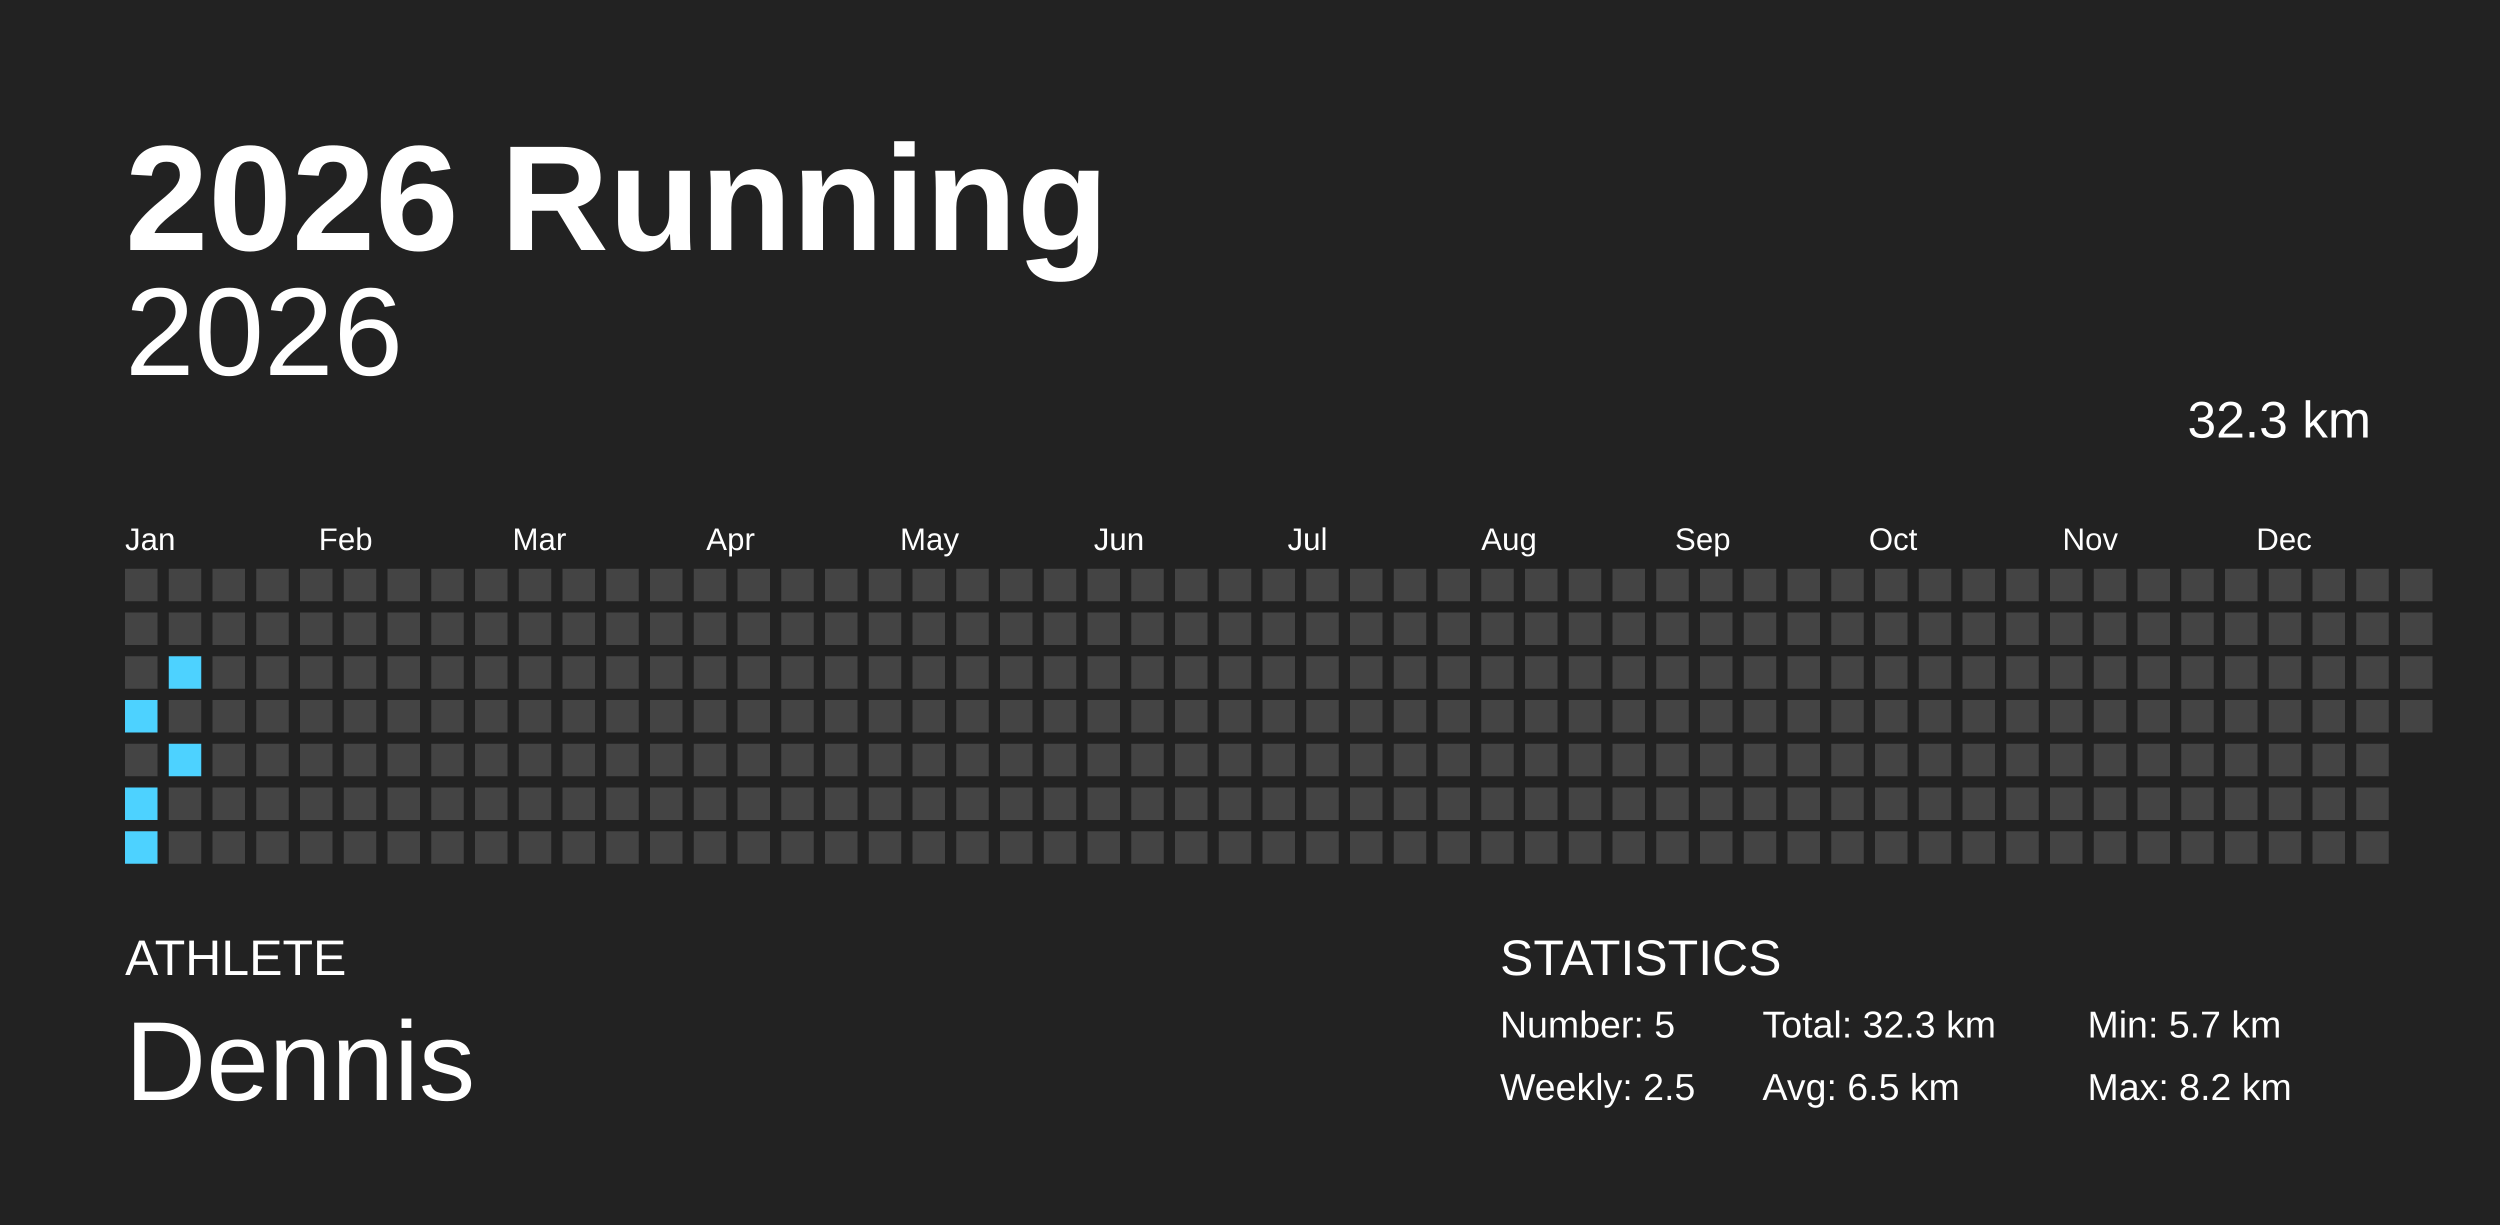
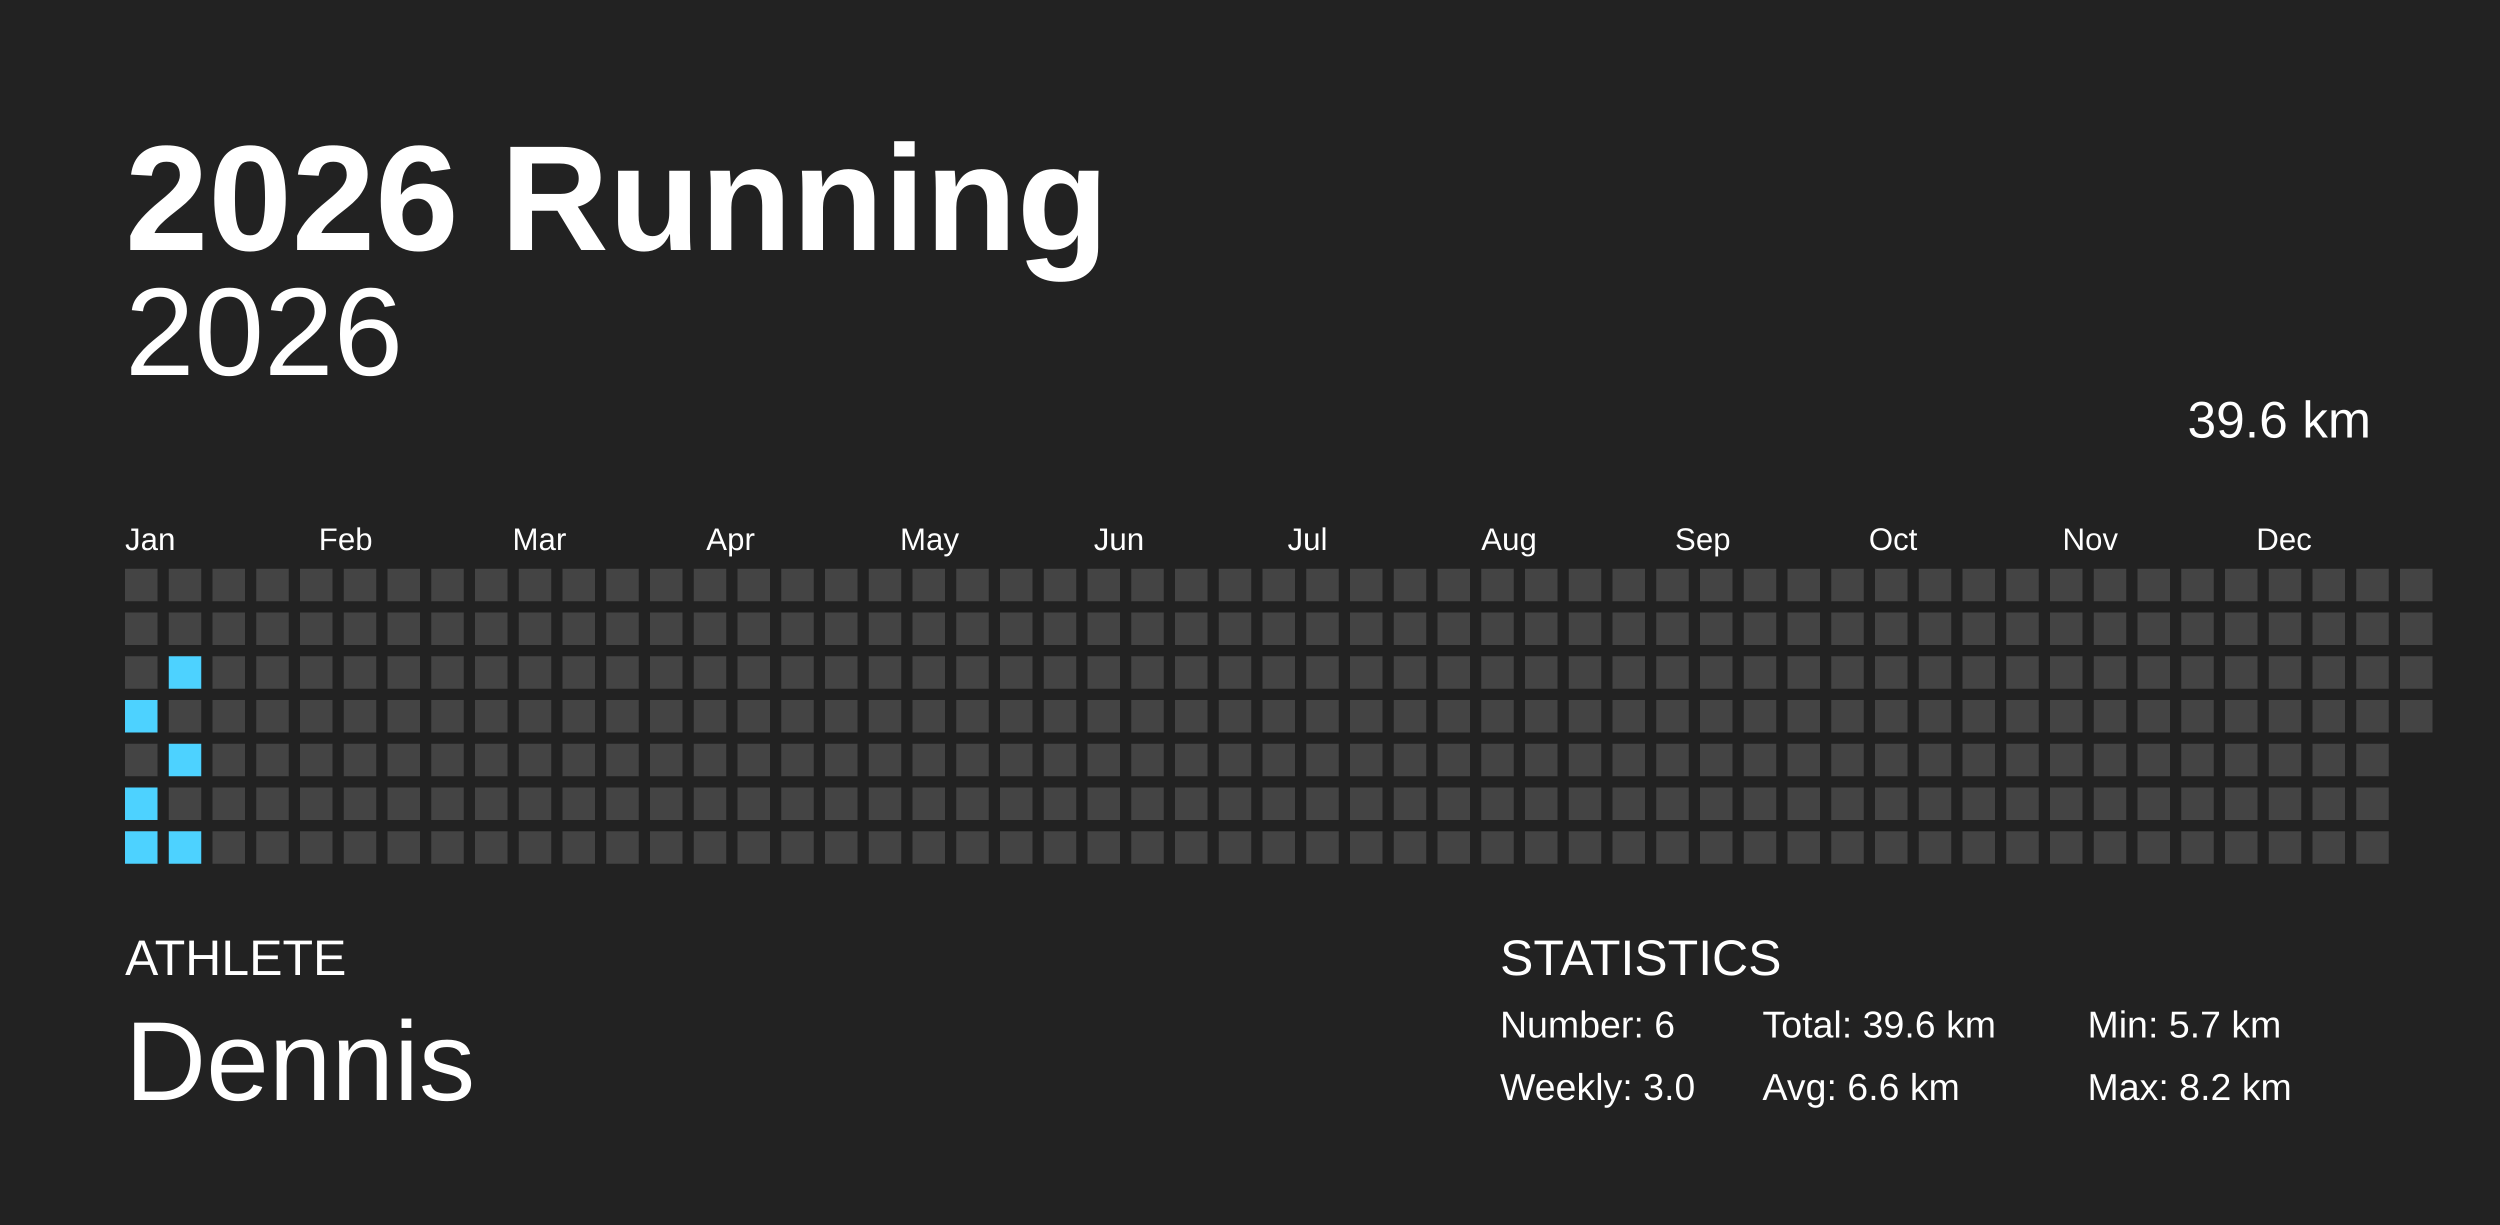
<svg xmlns="http://www.w3.org/2000/svg" baseProfile="full" height="98mm" version="1.1" viewBox="0,0,200,98" width="200mm">
  <defs />
  <rect fill="#222222" height="98" width="200" x="0" y="0" />
  <text fill="#FFFFFF" style="font-size:12px; font-family:Arial; font-weight:bold;" x="10" y="20">2026 Running</text>
  <text fill="#FFFFFF" style="font-size:4px; font-family:Arial" x="10" y="78">ATHLETE</text>
  <text fill="#FFFFFF" style="font-size:9px; font-family:Arial" x="10" y="88">Dennis</text>
  <text fill="#FFFFFF" style="font-size:4px; font-family:Arial" x="120" y="78">STATISTICS</text>
-   <text fill="#FFFFFF" style="font-size:3px; font-family:Arial" x="120" y="83">Number: 5</text>
-   <text fill="#FFFFFF" style="font-size:3px; font-family:Arial" x="120" y="88">Weekly: 2.5</text>
-   <text fill="#FFFFFF" style="font-size:3px; font-family:Arial" x="141" y="83">Total: 32.3 km</text>
-   <text fill="#FFFFFF" style="font-size:3px; font-family:Arial" x="141" y="88">Avg: 6.5 km</text>
+   <text fill="#FFFFFF" style="font-size:3px; font-family:Arial" x="120" y="83">Number: 6</text>
+   <text fill="#FFFFFF" style="font-size:3px; font-family:Arial" x="120" y="88">Weekly: 3.0</text>
+   <text fill="#FFFFFF" style="font-size:3px; font-family:Arial" x="141" y="83">Total: 39.6 km</text>
+   <text fill="#FFFFFF" style="font-size:3px; font-family:Arial" x="141" y="88">Avg: 6.6 km</text>
  <text fill="#FFFFFF" style="font-size:3px; font-family:Arial" x="167" y="83">Min: 5.7 km</text>
  <text fill="#FFFFFF" style="font-size:3px; font-family:Arial" x="167" y="88">Max: 8.2 km</text>
  <text alignment-baseline="hanging" fill="#FFFFFF" style="font-size:10.0px; font-family:Arial;" x="10" y="30">2026</text>
-   <text alignment-baseline="hanging" fill="#FFFFFF" style="font-size:4.125px; font-family:Arial;" x="175" y="35">32.3 km</text>
+   <text alignment-baseline="hanging" fill="#FFFFFF" style="font-size:4.125px; font-family:Arial;" x="175" y="35">39.6 km</text>
  <text fill="#FFFFFF" style="font-size:2.5px; font-family:Arial" x="10.0" y="44">Jan</text>
  <text fill="#FFFFFF" style="font-size:2.5px; font-family:Arial" x="25.5" y="44">Feb</text>
  <text fill="#FFFFFF" style="font-size:2.5px; font-family:Arial" x="41.0" y="44">Mar</text>
  <text fill="#FFFFFF" style="font-size:2.5px; font-family:Arial" x="56.5" y="44">Apr</text>
  <text fill="#FFFFFF" style="font-size:2.5px; font-family:Arial" x="72.0" y="44">May</text>
  <text fill="#FFFFFF" style="font-size:2.5px; font-family:Arial" x="87.5" y="44">Jun</text>
  <text fill="#FFFFFF" style="font-size:2.5px; font-family:Arial" x="103.0" y="44">Jul</text>
  <text fill="#FFFFFF" style="font-size:2.5px; font-family:Arial" x="118.5" y="44">Aug</text>
  <text fill="#FFFFFF" style="font-size:2.5px; font-family:Arial" x="134.0" y="44">Sep</text>
  <text fill="#FFFFFF" style="font-size:2.5px; font-family:Arial" x="149.5" y="44">Oct</text>
  <text fill="#FFFFFF" style="font-size:2.5px; font-family:Arial" x="165.0" y="44">Nov</text>
  <text fill="#FFFFFF" style="font-size:2.5px; font-family:Arial" x="180.5" y="44">Dec</text>
  <rect fill="#444444" height="2.6" width="2.6" x="10.0" y="45.5" />
  <rect fill="#444444" height="2.6" width="2.6" x="10.0" y="49.0" />
  <rect fill="#444444" height="2.6" width="2.6" x="10.0" y="52.5" />
  <rect fill="#4dd2ff" height="2.6" width="2.6" x="10.0" y="56.0" />
  <rect fill="#444444" height="2.6" width="2.6" x="10.0" y="59.5" />
  <rect fill="#4dd2ff" height="2.6" width="2.6" x="10.0" y="63.0" />
  <rect fill="#4dd2ff" height="2.6" width="2.6" x="10.0" y="66.5" />
  <rect fill="#444444" height="2.6" width="2.6" x="13.5" y="45.5" />
  <rect fill="#444444" height="2.6" width="2.6" x="13.5" y="49.0" />
  <rect fill="#4dd2ff" height="2.6" width="2.6" x="13.5" y="52.5" />
  <rect fill="#444444" height="2.6" width="2.6" x="13.5" y="56.0" />
  <rect fill="#4dd2ff" height="2.6" width="2.6" x="13.5" y="59.5" />
  <rect fill="#444444" height="2.6" width="2.6" x="13.5" y="63.0" />
-   <rect fill="#444444" height="2.6" width="2.6" x="13.5" y="66.5" />
+   <rect fill="#4dd2ff" height="2.6" width="2.6" x="13.5" y="66.5" />
  <rect fill="#444444" height="2.6" width="2.6" x="17.0" y="45.5" />
  <rect fill="#444444" height="2.6" width="2.6" x="17.0" y="49.0" />
  <rect fill="#444444" height="2.6" width="2.6" x="17.0" y="52.5" />
  <rect fill="#444444" height="2.6" width="2.6" x="17.0" y="56.0" />
  <rect fill="#444444" height="2.6" width="2.6" x="17.0" y="59.5" />
  <rect fill="#444444" height="2.6" width="2.6" x="17.0" y="63.0" />
  <rect fill="#444444" height="2.6" width="2.6" x="17.0" y="66.5" />
  <rect fill="#444444" height="2.6" width="2.6" x="20.5" y="45.5" />
  <rect fill="#444444" height="2.6" width="2.6" x="20.5" y="49.0" />
  <rect fill="#444444" height="2.6" width="2.6" x="20.5" y="52.5" />
  <rect fill="#444444" height="2.6" width="2.6" x="20.5" y="56.0" />
  <rect fill="#444444" height="2.6" width="2.6" x="20.5" y="59.5" />
  <rect fill="#444444" height="2.6" width="2.6" x="20.5" y="63.0" />
  <rect fill="#444444" height="2.6" width="2.6" x="20.5" y="66.5" />
  <rect fill="#444444" height="2.6" width="2.6" x="24.0" y="45.5" />
  <rect fill="#444444" height="2.6" width="2.6" x="24.0" y="49.0" />
  <rect fill="#444444" height="2.6" width="2.6" x="24.0" y="52.5" />
  <rect fill="#444444" height="2.6" width="2.6" x="24.0" y="56.0" />
  <rect fill="#444444" height="2.6" width="2.6" x="24.0" y="59.5" />
  <rect fill="#444444" height="2.6" width="2.6" x="24.0" y="63.0" />
  <rect fill="#444444" height="2.6" width="2.6" x="24.0" y="66.5" />
  <rect fill="#444444" height="2.6" width="2.6" x="27.5" y="45.5" />
  <rect fill="#444444" height="2.6" width="2.6" x="27.5" y="49.0" />
  <rect fill="#444444" height="2.6" width="2.6" x="27.5" y="52.5" />
  <rect fill="#444444" height="2.6" width="2.6" x="27.5" y="56.0" />
  <rect fill="#444444" height="2.6" width="2.6" x="27.5" y="59.5" />
  <rect fill="#444444" height="2.6" width="2.6" x="27.5" y="63.0" />
  <rect fill="#444444" height="2.6" width="2.6" x="27.5" y="66.5" />
  <rect fill="#444444" height="2.6" width="2.6" x="31.0" y="45.5" />
  <rect fill="#444444" height="2.6" width="2.6" x="31.0" y="49.0" />
  <rect fill="#444444" height="2.6" width="2.6" x="31.0" y="52.5" />
  <rect fill="#444444" height="2.6" width="2.6" x="31.0" y="56.0" />
  <rect fill="#444444" height="2.6" width="2.6" x="31.0" y="59.5" />
  <rect fill="#444444" height="2.6" width="2.6" x="31.0" y="63.0" />
  <rect fill="#444444" height="2.6" width="2.6" x="31.0" y="66.5" />
  <rect fill="#444444" height="2.6" width="2.6" x="34.5" y="45.5" />
  <rect fill="#444444" height="2.6" width="2.6" x="34.5" y="49.0" />
  <rect fill="#444444" height="2.6" width="2.6" x="34.5" y="52.5" />
  <rect fill="#444444" height="2.6" width="2.6" x="34.5" y="56.0" />
  <rect fill="#444444" height="2.6" width="2.6" x="34.5" y="59.5" />
  <rect fill="#444444" height="2.6" width="2.6" x="34.5" y="63.0" />
  <rect fill="#444444" height="2.6" width="2.6" x="34.5" y="66.5" />
  <rect fill="#444444" height="2.6" width="2.6" x="38.0" y="45.5" />
  <rect fill="#444444" height="2.6" width="2.6" x="38.0" y="49.0" />
  <rect fill="#444444" height="2.6" width="2.6" x="38.0" y="52.5" />
  <rect fill="#444444" height="2.6" width="2.6" x="38.0" y="56.0" />
  <rect fill="#444444" height="2.6" width="2.6" x="38.0" y="59.5" />
  <rect fill="#444444" height="2.6" width="2.6" x="38.0" y="63.0" />
  <rect fill="#444444" height="2.6" width="2.6" x="38.0" y="66.5" />
  <rect fill="#444444" height="2.6" width="2.6" x="41.5" y="45.5" />
  <rect fill="#444444" height="2.6" width="2.6" x="41.5" y="49.0" />
  <rect fill="#444444" height="2.6" width="2.6" x="41.5" y="52.5" />
  <rect fill="#444444" height="2.6" width="2.6" x="41.5" y="56.0" />
  <rect fill="#444444" height="2.6" width="2.6" x="41.5" y="59.5" />
  <rect fill="#444444" height="2.6" width="2.6" x="41.5" y="63.0" />
  <rect fill="#444444" height="2.6" width="2.6" x="41.5" y="66.5" />
  <rect fill="#444444" height="2.6" width="2.6" x="45.0" y="45.5" />
  <rect fill="#444444" height="2.6" width="2.6" x="45.0" y="49.0" />
  <rect fill="#444444" height="2.6" width="2.6" x="45.0" y="52.5" />
  <rect fill="#444444" height="2.6" width="2.6" x="45.0" y="56.0" />
  <rect fill="#444444" height="2.6" width="2.6" x="45.0" y="59.5" />
  <rect fill="#444444" height="2.6" width="2.6" x="45.0" y="63.0" />
  <rect fill="#444444" height="2.6" width="2.6" x="45.0" y="66.5" />
  <rect fill="#444444" height="2.6" width="2.6" x="48.5" y="45.5" />
  <rect fill="#444444" height="2.6" width="2.6" x="48.5" y="49.0" />
  <rect fill="#444444" height="2.6" width="2.6" x="48.5" y="52.5" />
  <rect fill="#444444" height="2.6" width="2.6" x="48.5" y="56.0" />
  <rect fill="#444444" height="2.6" width="2.6" x="48.5" y="59.5" />
  <rect fill="#444444" height="2.6" width="2.6" x="48.5" y="63.0" />
  <rect fill="#444444" height="2.6" width="2.6" x="48.5" y="66.5" />
  <rect fill="#444444" height="2.6" width="2.6" x="52.0" y="45.5" />
  <rect fill="#444444" height="2.6" width="2.6" x="52.0" y="49.0" />
  <rect fill="#444444" height="2.6" width="2.6" x="52.0" y="52.5" />
  <rect fill="#444444" height="2.6" width="2.6" x="52.0" y="56.0" />
  <rect fill="#444444" height="2.6" width="2.6" x="52.0" y="59.5" />
  <rect fill="#444444" height="2.6" width="2.6" x="52.0" y="63.0" />
  <rect fill="#444444" height="2.6" width="2.6" x="52.0" y="66.5" />
  <rect fill="#444444" height="2.6" width="2.6" x="55.5" y="45.5" />
  <rect fill="#444444" height="2.6" width="2.6" x="55.5" y="49.0" />
  <rect fill="#444444" height="2.6" width="2.6" x="55.5" y="52.5" />
  <rect fill="#444444" height="2.6" width="2.6" x="55.5" y="56.0" />
  <rect fill="#444444" height="2.6" width="2.6" x="55.5" y="59.5" />
  <rect fill="#444444" height="2.6" width="2.6" x="55.5" y="63.0" />
  <rect fill="#444444" height="2.6" width="2.6" x="55.5" y="66.5" />
  <rect fill="#444444" height="2.6" width="2.6" x="59.0" y="45.5" />
  <rect fill="#444444" height="2.6" width="2.6" x="59.0" y="49.0" />
  <rect fill="#444444" height="2.6" width="2.6" x="59.0" y="52.5" />
  <rect fill="#444444" height="2.6" width="2.6" x="59.0" y="56.0" />
  <rect fill="#444444" height="2.6" width="2.6" x="59.0" y="59.5" />
  <rect fill="#444444" height="2.6" width="2.6" x="59.0" y="63.0" />
  <rect fill="#444444" height="2.6" width="2.6" x="59.0" y="66.5" />
  <rect fill="#444444" height="2.6" width="2.6" x="62.5" y="45.5" />
  <rect fill="#444444" height="2.6" width="2.6" x="62.5" y="49.0" />
  <rect fill="#444444" height="2.6" width="2.6" x="62.5" y="52.5" />
  <rect fill="#444444" height="2.6" width="2.6" x="62.5" y="56.0" />
  <rect fill="#444444" height="2.6" width="2.6" x="62.5" y="59.5" />
  <rect fill="#444444" height="2.6" width="2.6" x="62.5" y="63.0" />
  <rect fill="#444444" height="2.6" width="2.6" x="62.5" y="66.5" />
  <rect fill="#444444" height="2.6" width="2.6" x="66.0" y="45.5" />
  <rect fill="#444444" height="2.6" width="2.6" x="66.0" y="49.0" />
  <rect fill="#444444" height="2.6" width="2.6" x="66.0" y="52.5" />
  <rect fill="#444444" height="2.6" width="2.6" x="66.0" y="56.0" />
  <rect fill="#444444" height="2.6" width="2.6" x="66.0" y="59.5" />
  <rect fill="#444444" height="2.6" width="2.6" x="66.0" y="63.0" />
  <rect fill="#444444" height="2.6" width="2.6" x="66.0" y="66.5" />
  <rect fill="#444444" height="2.6" width="2.6" x="69.5" y="45.5" />
  <rect fill="#444444" height="2.6" width="2.6" x="69.5" y="49.0" />
  <rect fill="#444444" height="2.6" width="2.6" x="69.5" y="52.5" />
  <rect fill="#444444" height="2.6" width="2.6" x="69.5" y="56.0" />
  <rect fill="#444444" height="2.6" width="2.6" x="69.5" y="59.5" />
  <rect fill="#444444" height="2.6" width="2.6" x="69.5" y="63.0" />
  <rect fill="#444444" height="2.6" width="2.6" x="69.5" y="66.5" />
  <rect fill="#444444" height="2.6" width="2.6" x="73.0" y="45.5" />
  <rect fill="#444444" height="2.6" width="2.6" x="73.0" y="49.0" />
  <rect fill="#444444" height="2.6" width="2.6" x="73.0" y="52.5" />
  <rect fill="#444444" height="2.6" width="2.6" x="73.0" y="56.0" />
  <rect fill="#444444" height="2.6" width="2.6" x="73.0" y="59.5" />
  <rect fill="#444444" height="2.6" width="2.6" x="73.0" y="63.0" />
  <rect fill="#444444" height="2.6" width="2.6" x="73.0" y="66.5" />
  <rect fill="#444444" height="2.6" width="2.6" x="76.5" y="45.5" />
  <rect fill="#444444" height="2.6" width="2.6" x="76.5" y="49.0" />
  <rect fill="#444444" height="2.6" width="2.6" x="76.5" y="52.5" />
  <rect fill="#444444" height="2.6" width="2.6" x="76.5" y="56.0" />
  <rect fill="#444444" height="2.6" width="2.6" x="76.5" y="59.5" />
  <rect fill="#444444" height="2.6" width="2.6" x="76.5" y="63.0" />
  <rect fill="#444444" height="2.6" width="2.6" x="76.5" y="66.5" />
  <rect fill="#444444" height="2.6" width="2.6" x="80.0" y="45.5" />
  <rect fill="#444444" height="2.6" width="2.6" x="80.0" y="49.0" />
  <rect fill="#444444" height="2.6" width="2.6" x="80.0" y="52.5" />
  <rect fill="#444444" height="2.6" width="2.6" x="80.0" y="56.0" />
  <rect fill="#444444" height="2.6" width="2.6" x="80.0" y="59.5" />
  <rect fill="#444444" height="2.6" width="2.6" x="80.0" y="63.0" />
  <rect fill="#444444" height="2.6" width="2.6" x="80.0" y="66.5" />
  <rect fill="#444444" height="2.6" width="2.6" x="83.5" y="45.5" />
  <rect fill="#444444" height="2.6" width="2.6" x="83.5" y="49.0" />
  <rect fill="#444444" height="2.6" width="2.6" x="83.5" y="52.5" />
  <rect fill="#444444" height="2.6" width="2.6" x="83.5" y="56.0" />
  <rect fill="#444444" height="2.6" width="2.6" x="83.5" y="59.5" />
  <rect fill="#444444" height="2.6" width="2.6" x="83.5" y="63.0" />
  <rect fill="#444444" height="2.6" width="2.6" x="83.5" y="66.5" />
  <rect fill="#444444" height="2.6" width="2.6" x="87.0" y="45.5" />
  <rect fill="#444444" height="2.6" width="2.6" x="87.0" y="49.0" />
  <rect fill="#444444" height="2.6" width="2.6" x="87.0" y="52.5" />
  <rect fill="#444444" height="2.6" width="2.6" x="87.0" y="56.0" />
  <rect fill="#444444" height="2.6" width="2.6" x="87.0" y="59.5" />
  <rect fill="#444444" height="2.6" width="2.6" x="87.0" y="63.0" />
  <rect fill="#444444" height="2.6" width="2.6" x="87.0" y="66.5" />
  <rect fill="#444444" height="2.6" width="2.6" x="90.5" y="45.5" />
  <rect fill="#444444" height="2.6" width="2.6" x="90.5" y="49.0" />
  <rect fill="#444444" height="2.6" width="2.6" x="90.5" y="52.5" />
  <rect fill="#444444" height="2.6" width="2.6" x="90.5" y="56.0" />
  <rect fill="#444444" height="2.6" width="2.6" x="90.5" y="59.5" />
  <rect fill="#444444" height="2.6" width="2.6" x="90.5" y="63.0" />
  <rect fill="#444444" height="2.6" width="2.6" x="90.5" y="66.5" />
  <rect fill="#444444" height="2.6" width="2.6" x="94.0" y="45.5" />
  <rect fill="#444444" height="2.6" width="2.6" x="94.0" y="49.0" />
  <rect fill="#444444" height="2.6" width="2.6" x="94.0" y="52.5" />
  <rect fill="#444444" height="2.6" width="2.6" x="94.0" y="56.0" />
  <rect fill="#444444" height="2.6" width="2.6" x="94.0" y="59.5" />
  <rect fill="#444444" height="2.6" width="2.6" x="94.0" y="63.0" />
  <rect fill="#444444" height="2.6" width="2.6" x="94.0" y="66.5" />
  <rect fill="#444444" height="2.6" width="2.6" x="97.5" y="45.5" />
  <rect fill="#444444" height="2.6" width="2.6" x="97.5" y="49.0" />
  <rect fill="#444444" height="2.6" width="2.6" x="97.5" y="52.5" />
  <rect fill="#444444" height="2.6" width="2.6" x="97.5" y="56.0" />
  <rect fill="#444444" height="2.6" width="2.6" x="97.5" y="59.5" />
  <rect fill="#444444" height="2.6" width="2.6" x="97.5" y="63.0" />
  <rect fill="#444444" height="2.6" width="2.6" x="97.5" y="66.5" />
  <rect fill="#444444" height="2.6" width="2.6" x="101.0" y="45.5" />
  <rect fill="#444444" height="2.6" width="2.6" x="101.0" y="49.0" />
  <rect fill="#444444" height="2.6" width="2.6" x="101.0" y="52.5" />
  <rect fill="#444444" height="2.6" width="2.6" x="101.0" y="56.0" />
  <rect fill="#444444" height="2.6" width="2.6" x="101.0" y="59.5" />
  <rect fill="#444444" height="2.6" width="2.6" x="101.0" y="63.0" />
  <rect fill="#444444" height="2.6" width="2.6" x="101.0" y="66.5" />
  <rect fill="#444444" height="2.6" width="2.6" x="104.5" y="45.5" />
  <rect fill="#444444" height="2.6" width="2.6" x="104.5" y="49.0" />
  <rect fill="#444444" height="2.6" width="2.6" x="104.5" y="52.5" />
  <rect fill="#444444" height="2.6" width="2.6" x="104.5" y="56.0" />
  <rect fill="#444444" height="2.6" width="2.6" x="104.5" y="59.5" />
  <rect fill="#444444" height="2.6" width="2.6" x="104.5" y="63.0" />
  <rect fill="#444444" height="2.6" width="2.6" x="104.5" y="66.5" />
  <rect fill="#444444" height="2.6" width="2.6" x="108.0" y="45.5" />
  <rect fill="#444444" height="2.6" width="2.6" x="108.0" y="49.0" />
  <rect fill="#444444" height="2.6" width="2.6" x="108.0" y="52.5" />
  <rect fill="#444444" height="2.6" width="2.6" x="108.0" y="56.0" />
  <rect fill="#444444" height="2.6" width="2.6" x="108.0" y="59.5" />
  <rect fill="#444444" height="2.6" width="2.6" x="108.0" y="63.0" />
  <rect fill="#444444" height="2.6" width="2.6" x="108.0" y="66.5" />
  <rect fill="#444444" height="2.6" width="2.6" x="111.5" y="45.5" />
  <rect fill="#444444" height="2.6" width="2.6" x="111.5" y="49.0" />
  <rect fill="#444444" height="2.6" width="2.6" x="111.5" y="52.5" />
  <rect fill="#444444" height="2.6" width="2.6" x="111.5" y="56.0" />
  <rect fill="#444444" height="2.6" width="2.6" x="111.5" y="59.5" />
  <rect fill="#444444" height="2.6" width="2.6" x="111.5" y="63.0" />
  <rect fill="#444444" height="2.6" width="2.6" x="111.5" y="66.5" />
  <rect fill="#444444" height="2.6" width="2.6" x="115.0" y="45.5" />
  <rect fill="#444444" height="2.6" width="2.6" x="115.0" y="49.0" />
  <rect fill="#444444" height="2.6" width="2.6" x="115.0" y="52.5" />
  <rect fill="#444444" height="2.6" width="2.6" x="115.0" y="56.0" />
  <rect fill="#444444" height="2.6" width="2.6" x="115.0" y="59.5" />
  <rect fill="#444444" height="2.6" width="2.6" x="115.0" y="63.0" />
  <rect fill="#444444" height="2.6" width="2.6" x="115.0" y="66.5" />
  <rect fill="#444444" height="2.6" width="2.6" x="118.5" y="45.5" />
  <rect fill="#444444" height="2.6" width="2.6" x="118.5" y="49.0" />
  <rect fill="#444444" height="2.6" width="2.6" x="118.5" y="52.5" />
  <rect fill="#444444" height="2.6" width="2.6" x="118.5" y="56.0" />
  <rect fill="#444444" height="2.6" width="2.6" x="118.5" y="59.5" />
  <rect fill="#444444" height="2.6" width="2.6" x="118.5" y="63.0" />
  <rect fill="#444444" height="2.6" width="2.6" x="118.5" y="66.5" />
  <rect fill="#444444" height="2.6" width="2.6" x="122.0" y="45.5" />
  <rect fill="#444444" height="2.6" width="2.6" x="122.0" y="49.0" />
  <rect fill="#444444" height="2.6" width="2.6" x="122.0" y="52.5" />
  <rect fill="#444444" height="2.6" width="2.6" x="122.0" y="56.0" />
  <rect fill="#444444" height="2.6" width="2.6" x="122.0" y="59.5" />
  <rect fill="#444444" height="2.6" width="2.6" x="122.0" y="63.0" />
  <rect fill="#444444" height="2.6" width="2.6" x="122.0" y="66.5" />
  <rect fill="#444444" height="2.6" width="2.6" x="125.5" y="45.5" />
  <rect fill="#444444" height="2.6" width="2.6" x="125.5" y="49.0" />
  <rect fill="#444444" height="2.6" width="2.6" x="125.5" y="52.5" />
  <rect fill="#444444" height="2.6" width="2.6" x="125.5" y="56.0" />
  <rect fill="#444444" height="2.6" width="2.6" x="125.5" y="59.5" />
  <rect fill="#444444" height="2.6" width="2.6" x="125.5" y="63.0" />
  <rect fill="#444444" height="2.6" width="2.6" x="125.5" y="66.5" />
  <rect fill="#444444" height="2.6" width="2.6" x="129.0" y="45.5" />
  <rect fill="#444444" height="2.6" width="2.6" x="129.0" y="49.0" />
  <rect fill="#444444" height="2.6" width="2.6" x="129.0" y="52.5" />
  <rect fill="#444444" height="2.6" width="2.6" x="129.0" y="56.0" />
  <rect fill="#444444" height="2.6" width="2.6" x="129.0" y="59.5" />
  <rect fill="#444444" height="2.6" width="2.6" x="129.0" y="63.0" />
  <rect fill="#444444" height="2.6" width="2.6" x="129.0" y="66.5" />
  <rect fill="#444444" height="2.6" width="2.6" x="132.5" y="45.5" />
  <rect fill="#444444" height="2.6" width="2.6" x="132.5" y="49.0" />
  <rect fill="#444444" height="2.6" width="2.6" x="132.5" y="52.5" />
  <rect fill="#444444" height="2.6" width="2.6" x="132.5" y="56.0" />
  <rect fill="#444444" height="2.6" width="2.6" x="132.5" y="59.5" />
  <rect fill="#444444" height="2.6" width="2.6" x="132.5" y="63.0" />
  <rect fill="#444444" height="2.6" width="2.6" x="132.5" y="66.5" />
  <rect fill="#444444" height="2.6" width="2.6" x="136.0" y="45.5" />
  <rect fill="#444444" height="2.6" width="2.6" x="136.0" y="49.0" />
  <rect fill="#444444" height="2.6" width="2.6" x="136.0" y="52.5" />
  <rect fill="#444444" height="2.6" width="2.6" x="136.0" y="56.0" />
  <rect fill="#444444" height="2.6" width="2.6" x="136.0" y="59.5" />
  <rect fill="#444444" height="2.6" width="2.6" x="136.0" y="63.0" />
  <rect fill="#444444" height="2.6" width="2.6" x="136.0" y="66.5" />
  <rect fill="#444444" height="2.6" width="2.6" x="139.5" y="45.5" />
  <rect fill="#444444" height="2.6" width="2.6" x="139.5" y="49.0" />
  <rect fill="#444444" height="2.6" width="2.6" x="139.5" y="52.5" />
  <rect fill="#444444" height="2.6" width="2.6" x="139.5" y="56.0" />
  <rect fill="#444444" height="2.6" width="2.6" x="139.5" y="59.5" />
  <rect fill="#444444" height="2.6" width="2.6" x="139.5" y="63.0" />
  <rect fill="#444444" height="2.6" width="2.6" x="139.5" y="66.5" />
  <rect fill="#444444" height="2.6" width="2.6" x="143.0" y="45.5" />
  <rect fill="#444444" height="2.6" width="2.6" x="143.0" y="49.0" />
  <rect fill="#444444" height="2.6" width="2.6" x="143.0" y="52.5" />
  <rect fill="#444444" height="2.6" width="2.6" x="143.0" y="56.0" />
  <rect fill="#444444" height="2.6" width="2.6" x="143.0" y="59.5" />
  <rect fill="#444444" height="2.6" width="2.6" x="143.0" y="63.0" />
  <rect fill="#444444" height="2.6" width="2.6" x="143.0" y="66.5" />
  <rect fill="#444444" height="2.6" width="2.6" x="146.5" y="45.5" />
  <rect fill="#444444" height="2.6" width="2.6" x="146.5" y="49.0" />
  <rect fill="#444444" height="2.6" width="2.6" x="146.5" y="52.5" />
  <rect fill="#444444" height="2.6" width="2.6" x="146.5" y="56.0" />
  <rect fill="#444444" height="2.6" width="2.6" x="146.5" y="59.5" />
  <rect fill="#444444" height="2.6" width="2.6" x="146.5" y="63.0" />
  <rect fill="#444444" height="2.6" width="2.6" x="146.5" y="66.5" />
  <rect fill="#444444" height="2.6" width="2.6" x="150.0" y="45.5" />
  <rect fill="#444444" height="2.6" width="2.6" x="150.0" y="49.0" />
  <rect fill="#444444" height="2.6" width="2.6" x="150.0" y="52.5" />
  <rect fill="#444444" height="2.6" width="2.6" x="150.0" y="56.0" />
  <rect fill="#444444" height="2.6" width="2.6" x="150.0" y="59.5" />
  <rect fill="#444444" height="2.6" width="2.6" x="150.0" y="63.0" />
  <rect fill="#444444" height="2.6" width="2.6" x="150.0" y="66.5" />
  <rect fill="#444444" height="2.6" width="2.6" x="153.5" y="45.5" />
  <rect fill="#444444" height="2.6" width="2.6" x="153.5" y="49.0" />
  <rect fill="#444444" height="2.6" width="2.6" x="153.5" y="52.5" />
  <rect fill="#444444" height="2.6" width="2.6" x="153.5" y="56.0" />
  <rect fill="#444444" height="2.6" width="2.6" x="153.5" y="59.5" />
  <rect fill="#444444" height="2.6" width="2.6" x="153.5" y="63.0" />
  <rect fill="#444444" height="2.6" width="2.6" x="153.5" y="66.5" />
  <rect fill="#444444" height="2.6" width="2.6" x="157.0" y="45.5" />
  <rect fill="#444444" height="2.6" width="2.6" x="157.0" y="49.0" />
  <rect fill="#444444" height="2.6" width="2.6" x="157.0" y="52.5" />
  <rect fill="#444444" height="2.6" width="2.6" x="157.0" y="56.0" />
  <rect fill="#444444" height="2.6" width="2.6" x="157.0" y="59.5" />
  <rect fill="#444444" height="2.6" width="2.6" x="157.0" y="63.0" />
  <rect fill="#444444" height="2.6" width="2.6" x="157.0" y="66.5" />
  <rect fill="#444444" height="2.6" width="2.6" x="160.5" y="45.5" />
  <rect fill="#444444" height="2.6" width="2.6" x="160.5" y="49.0" />
  <rect fill="#444444" height="2.6" width="2.6" x="160.5" y="52.5" />
  <rect fill="#444444" height="2.6" width="2.6" x="160.5" y="56.0" />
  <rect fill="#444444" height="2.6" width="2.6" x="160.5" y="59.5" />
  <rect fill="#444444" height="2.6" width="2.6" x="160.5" y="63.0" />
  <rect fill="#444444" height="2.6" width="2.6" x="160.5" y="66.5" />
  <rect fill="#444444" height="2.6" width="2.6" x="164.0" y="45.5" />
  <rect fill="#444444" height="2.6" width="2.6" x="164.0" y="49.0" />
  <rect fill="#444444" height="2.6" width="2.6" x="164.0" y="52.5" />
  <rect fill="#444444" height="2.6" width="2.6" x="164.0" y="56.0" />
  <rect fill="#444444" height="2.6" width="2.6" x="164.0" y="59.5" />
  <rect fill="#444444" height="2.6" width="2.6" x="164.0" y="63.0" />
  <rect fill="#444444" height="2.6" width="2.6" x="164.0" y="66.5" />
  <rect fill="#444444" height="2.6" width="2.6" x="167.5" y="45.5" />
  <rect fill="#444444" height="2.6" width="2.6" x="167.5" y="49.0" />
  <rect fill="#444444" height="2.6" width="2.6" x="167.5" y="52.5" />
  <rect fill="#444444" height="2.6" width="2.6" x="167.5" y="56.0" />
  <rect fill="#444444" height="2.6" width="2.6" x="167.5" y="59.5" />
  <rect fill="#444444" height="2.6" width="2.6" x="167.5" y="63.0" />
  <rect fill="#444444" height="2.6" width="2.6" x="167.5" y="66.5" />
  <rect fill="#444444" height="2.6" width="2.6" x="171.0" y="45.5" />
  <rect fill="#444444" height="2.6" width="2.6" x="171.0" y="49.0" />
  <rect fill="#444444" height="2.6" width="2.6" x="171.0" y="52.5" />
  <rect fill="#444444" height="2.6" width="2.6" x="171.0" y="56.0" />
  <rect fill="#444444" height="2.6" width="2.6" x="171.0" y="59.5" />
  <rect fill="#444444" height="2.6" width="2.6" x="171.0" y="63.0" />
  <rect fill="#444444" height="2.6" width="2.6" x="171.0" y="66.5" />
  <rect fill="#444444" height="2.6" width="2.6" x="174.5" y="45.5" />
  <rect fill="#444444" height="2.6" width="2.6" x="174.5" y="49.0" />
  <rect fill="#444444" height="2.6" width="2.6" x="174.5" y="52.5" />
  <rect fill="#444444" height="2.6" width="2.6" x="174.5" y="56.0" />
  <rect fill="#444444" height="2.6" width="2.6" x="174.5" y="59.5" />
  <rect fill="#444444" height="2.6" width="2.6" x="174.5" y="63.0" />
  <rect fill="#444444" height="2.6" width="2.6" x="174.5" y="66.5" />
  <rect fill="#444444" height="2.6" width="2.6" x="178.0" y="45.5" />
  <rect fill="#444444" height="2.6" width="2.6" x="178.0" y="49.0" />
  <rect fill="#444444" height="2.6" width="2.6" x="178.0" y="52.5" />
  <rect fill="#444444" height="2.6" width="2.6" x="178.0" y="56.0" />
  <rect fill="#444444" height="2.6" width="2.6" x="178.0" y="59.5" />
  <rect fill="#444444" height="2.6" width="2.6" x="178.0" y="63.0" />
  <rect fill="#444444" height="2.6" width="2.6" x="178.0" y="66.5" />
  <rect fill="#444444" height="2.6" width="2.6" x="181.5" y="45.5" />
  <rect fill="#444444" height="2.6" width="2.6" x="181.5" y="49.0" />
  <rect fill="#444444" height="2.6" width="2.6" x="181.5" y="52.5" />
  <rect fill="#444444" height="2.6" width="2.6" x="181.5" y="56.0" />
  <rect fill="#444444" height="2.6" width="2.6" x="181.5" y="59.5" />
  <rect fill="#444444" height="2.6" width="2.6" x="181.5" y="63.0" />
  <rect fill="#444444" height="2.6" width="2.6" x="181.5" y="66.5" />
  <rect fill="#444444" height="2.6" width="2.6" x="185.0" y="45.5" />
  <rect fill="#444444" height="2.6" width="2.6" x="185.0" y="49.0" />
  <rect fill="#444444" height="2.6" width="2.6" x="185.0" y="52.5" />
  <rect fill="#444444" height="2.6" width="2.6" x="185.0" y="56.0" />
  <rect fill="#444444" height="2.6" width="2.6" x="185.0" y="59.5" />
  <rect fill="#444444" height="2.6" width="2.6" x="185.0" y="63.0" />
  <rect fill="#444444" height="2.6" width="2.6" x="185.0" y="66.5" />
  <rect fill="#444444" height="2.6" width="2.6" x="188.5" y="45.5" />
  <rect fill="#444444" height="2.6" width="2.6" x="188.5" y="49.0" />
  <rect fill="#444444" height="2.6" width="2.6" x="188.5" y="52.5" />
  <rect fill="#444444" height="2.6" width="2.6" x="188.5" y="56.0" />
  <rect fill="#444444" height="2.6" width="2.6" x="188.5" y="59.5" />
  <rect fill="#444444" height="2.6" width="2.6" x="188.5" y="63.0" />
  <rect fill="#444444" height="2.6" width="2.6" x="188.5" y="66.5" />
  <rect fill="#444444" height="2.6" width="2.6" x="192.0" y="45.5" />
  <rect fill="#444444" height="2.6" width="2.6" x="192.0" y="49.0" />
  <rect fill="#444444" height="2.6" width="2.6" x="192.0" y="52.5" />
  <rect fill="#444444" height="2.6" width="2.6" x="192.0" y="56.0" />
</svg>
